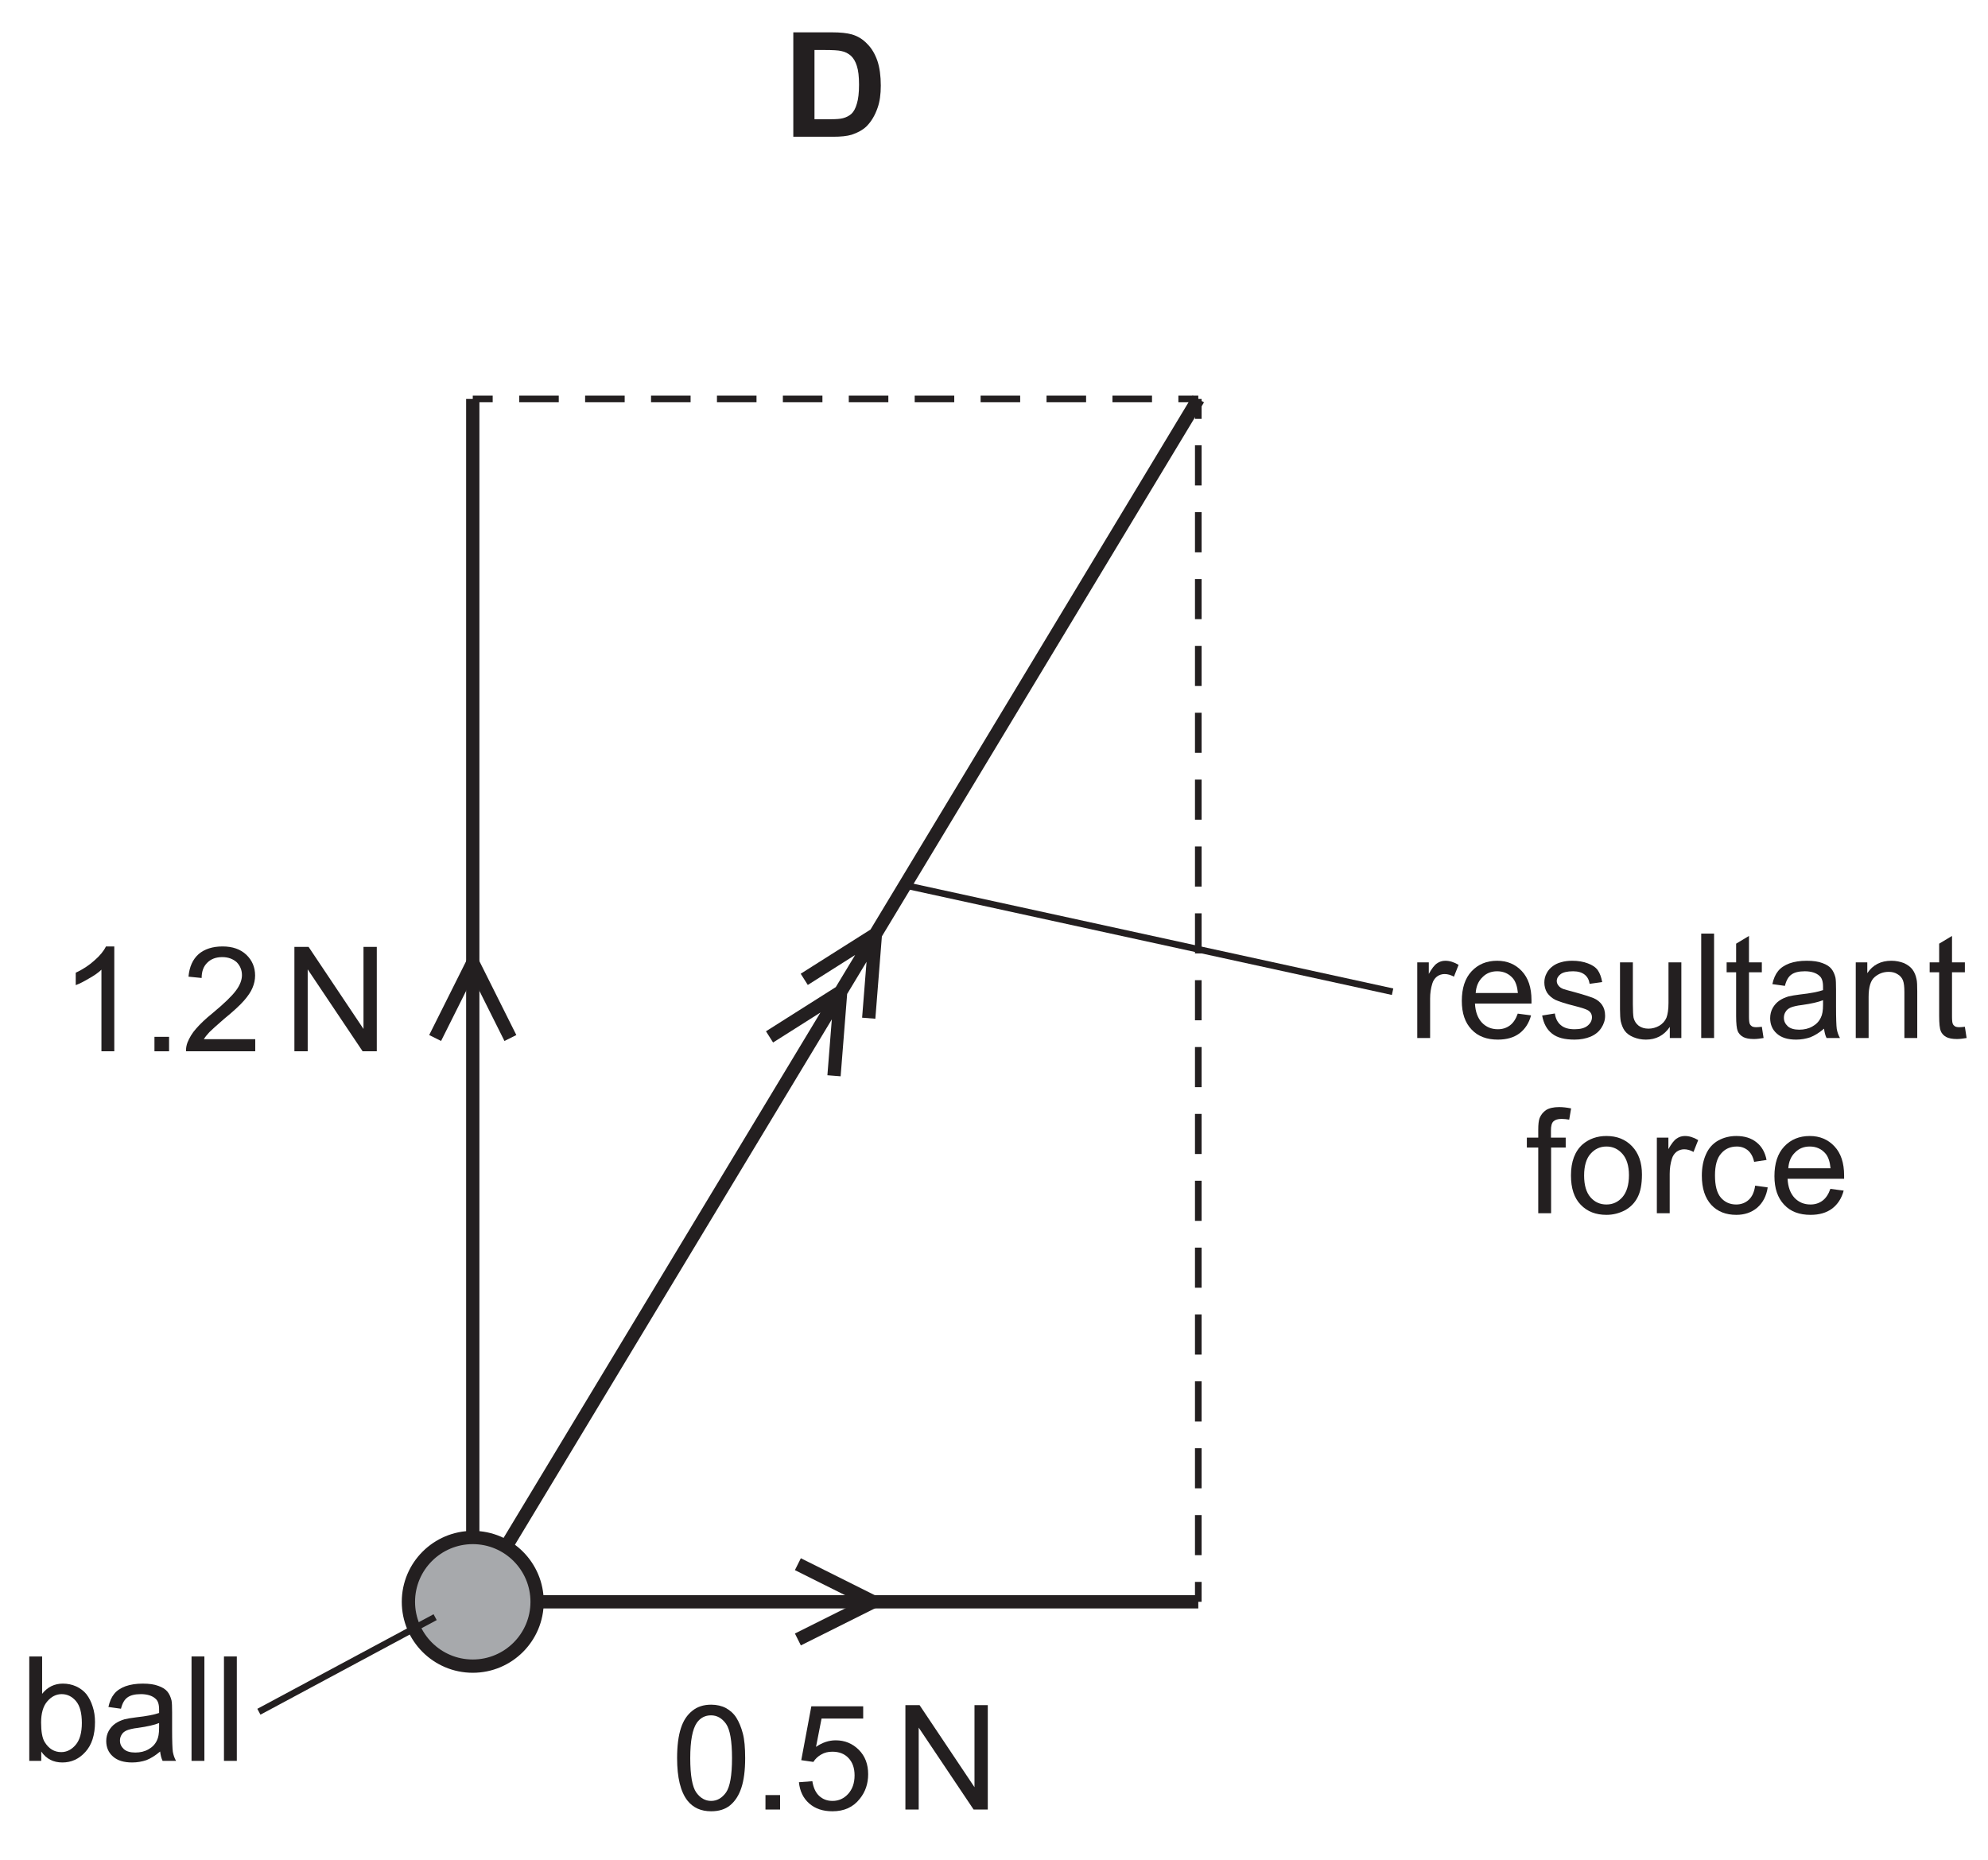
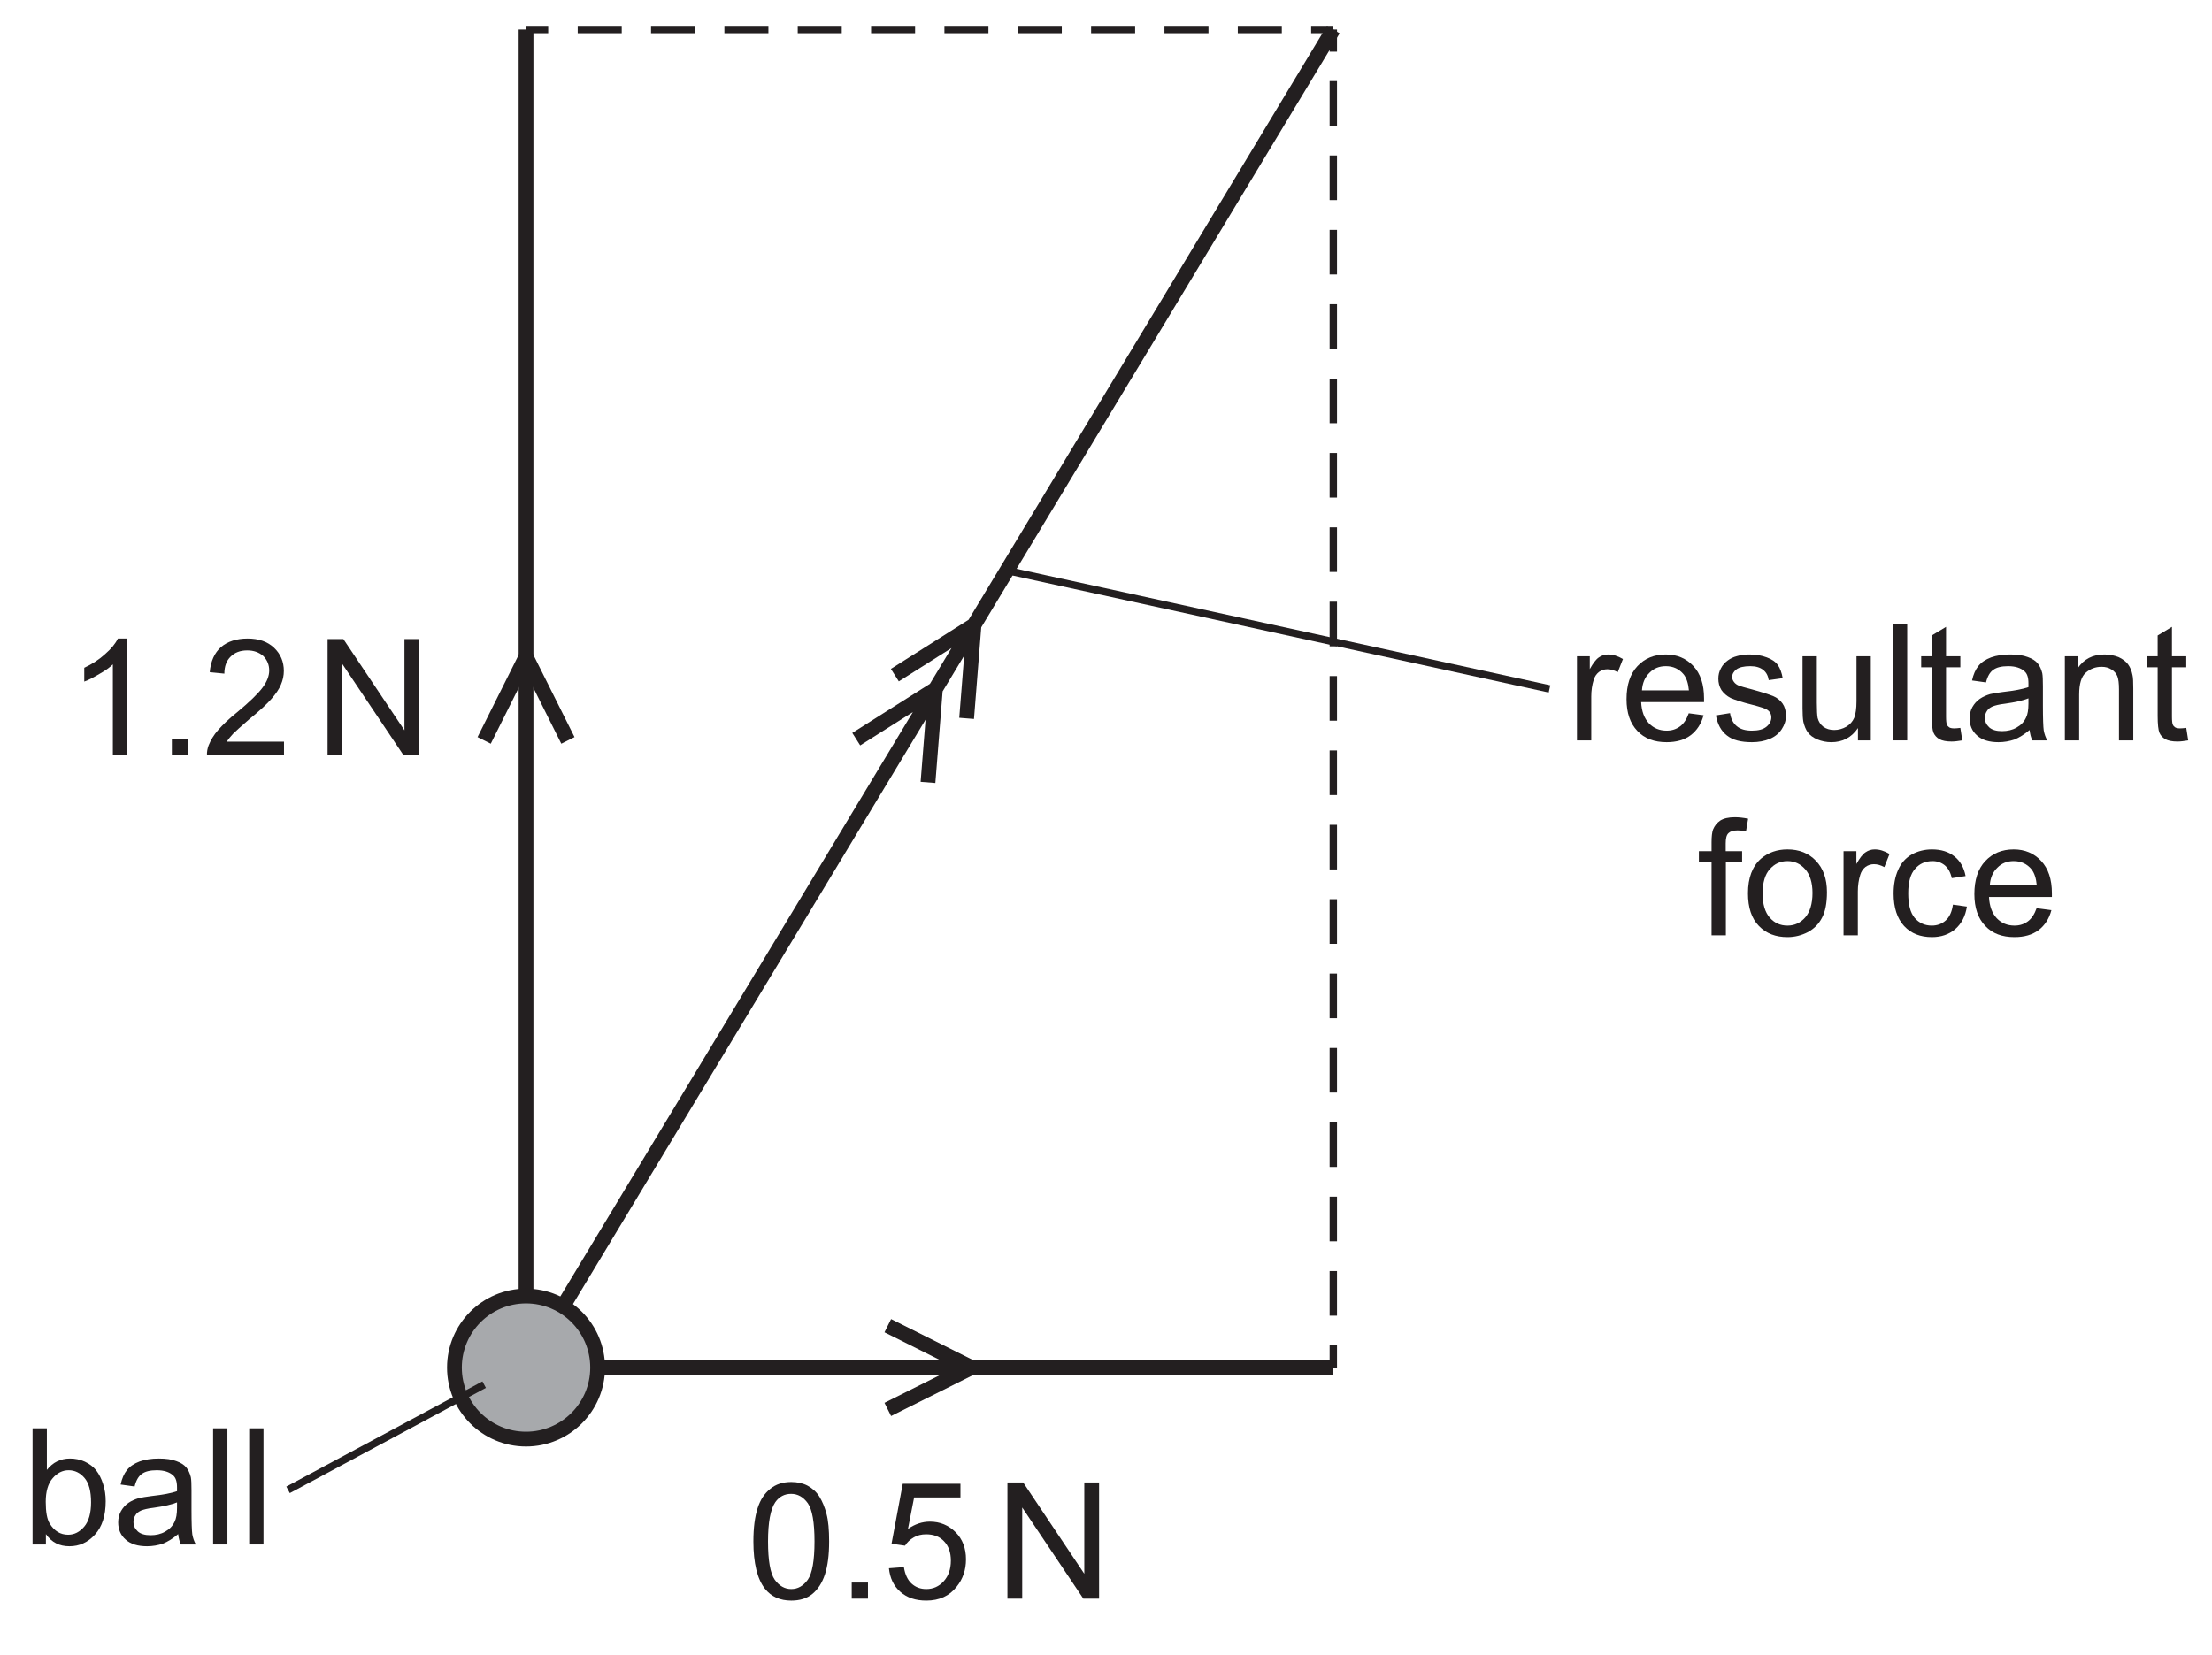
- <svg xmlns="http://www.w3.org/2000/svg" xmlns:xlink="http://www.w3.org/1999/xlink" data-id="0625_2017MJ_21_q07_optD" data-width-mm="52.82" data-height-mm="49.41" data-measure="false" data-source="0625/21 MJ 2017 p4" version="1.1" width="149.712" height="140.069" viewBox="0 0 149.712 140.069">
+ <svg xmlns="http://www.w3.org/2000/svg" xmlns:xlink="http://www.w3.org/1999/xlink" data-id="0625_2017MJ_21_q07_optD" data-width-mm="52.82" data-height-mm="39.52" data-measure="false" data-source="0625/21 MJ 2017 p4" version="1.1" width="149.712" height="112.026" viewBox="0 0 149.712 112.026">
  <defs>
    <clipPath id="clip_1">
-       <path transform="matrix(1,0,0,-1,-319.887,382.812)" d="M319.887 242.742H469.599V382.812H319.887Z" />
+       <path transform="matrix(1,0,0,-1,-319.887,354.769)" d="M319.887 242.742H469.599V354.769H319.887Z" />
    </clipPath>
    <clipPath id="clip_2">
-       <path transform="matrix(1,0,0,-1,-319.887,382.812)" d="M0 0H595V842H0Z" />
+       <path transform="matrix(1,0,0,-1,-319.887,354.769)" d="M0 0H595V842H0Z" />
    </clipPath>
    <path id="font_3_24" d="M.146 .064C.181 .013 .229-.011 .291-.011 .351-.011 .404 .012 .448 .061 .492 .109 .514 .178 .514 .266 .514 .304 .509 .339 .498 .372 .488 .404 .474 .432 .455 .457 .437 .479 .413 .497 .385 .510 .356 .523 .326 .529 .294 .529 .237 .529 .189 .506 .152 .459V.715H.064V0H.146V.064M.187 .407C.215 .440 .248 .457 .286 .457 .324 .457 .357 .441 .384 .409 .411 .377 .424 .327 .424 .259 .424 .194 .410 .143 .382 .110 .354 .077 .321 .060 .283 .060 .235 .060 .198 .083 .170 .128 .153 .155 .145 .200 .145 .263 .145 .325 .159 .375 .187 .407Z" />
    <path id="font_3_23" d="M.421 0H.513C.502 .019 .495 .040 .491 .062 .488 .083 .486 .135 .486 .216V.333C.486 .372 .485 .399 .482 .414 .476 .438 .467 .458 .454 .474 .441 .490 .421 .503 .393 .513 .365 .524 .329 .529 .285 .529 .240 .529 .201 .523 .167 .511 .133 .498 .107 .481 .089 .458 .071 .436 .058 .406 .050 .369L.136 .357C.145 .394 .160 .420 .180 .434 .200 .449 .230 .457 .272 .457 .316 .457 .350 .446 .372 .426 .389 .412 .397 .388 .397 .351 .397 .348 .397 .340 .397 .328 .363 .316 .311 .306 .239 .298 .205 .294 .179 .289 .161 .285 .138 .278 .117 .269 .098 .256 .079 .243 .064 .226 .052 .205 .041 .185 .035 .161 .035 .136 .035 .093 .050 .057 .081 .030 .112 .002 .156-.011 .213-.011 .247-.011 .280-.005 .310 .005 .340 .017 .371 .036 .404 .064 .407 .039 .412 .018 .421 0M.397 .227C.397 .188 .392 .159 .382 .140 .370 .114 .351 .094 .324 .079 .298 .064 .268 .057 .234 .057 .199 .057 .173 .065 .156 .080 .138 .097 .129 .115 .129 .139 .129 .154 .133 .168 .141 .180 .149 .194 .161 .202 .176 .209 .191 .215 .217 .222 .253 .226 .317 .235 .365 .246 .397 .259V.227Z" />
    <path id="font_3_33" d="M.151 0V.715H.063V0H.151Z" />
    <path id="font_3_39" d="M.152 0V.270C.152 .307 .157 .341 .167 .373 .173 .393 .184 .409 .199 .421 .214 .432 .232 .438 .251 .438 .272 .438 .293 .432 .315 .420L.347 .501C.315 .520 .285 .529 .256 .529 .235 .529 .216 .523 .199 .511 .182 .500 .163 .475 .143 .439V.518H.064V0H.152Z" />
    <path id="font_3_27" d="M.365 .086C.342 .069 .315 .060 .283 .060 .239 .060 .203 .075 .174 .105 .145 .136 .129 .179 .126 .236H.513C.513 .246 .513 .254 .513 .259 .513 .345 .491 .411 .447 .458 .403 .505 .347 .529 .278 .529 .206 .529 .148 .505 .103 .457 .058 .409 .036 .341 .036 .254 .036 .170 .058 .105 .103 .058 .147 .011 .207-.011 .283-.011 .343-.011 .392 .003 .431 .032 .469 .061 .496 .102 .510 .155L.419 .167C.406 .130 .388 .103 .365 .086M.177 .416C.204 .444 .238 .457 .278 .457 .323 .457 .360 .440 .388 .406 .405 .384 .416 .352 .420 .308H.131C.134 .353 .149 .389 .177 .416Z" />
    <path id="font_3_40" d="M.098 .030C.133 .002 .184-.011 .252-.011 .293-.011 .329-.004 .361 .009 .394 .023 .418 .043 .435 .069 .452 .095 .461 .122 .461 .152 .461 .182 .454 .207 .440 .227 .426 .247 .406 .263 .382 .273 .357 .283 .314 .297 .252 .314 .209 .325 .183 .333 .174 .336 .159 .342 .148 .350 .141 .360 .134 .369 .130 .379 .130 .390 .130 .408 .139 .424 .156 .437 .173 .450 .202 .457 .242 .457 .276 .457 .302 .449 .321 .434 .340 .419 .351 .398 .355 .371L.441 .383C.435 .417 .425 .444 .411 .464 .396 .485 .373 .500 .343 .511 .312 .523 .276 .529 .236 .529 .209 .529 .183 .526 .160 .519 .136 .513 .118 .503 .104 .493 .086 .480 .071 .464 .061 .444 .050 .424 .045 .403 .045 .380 .045 .355 .051 .331 .064 .310 .077 .291 .097 .273 .121 .261 .146 .25 .190 .235 .255 .219 .302 .207 .332 .197 .345 .189 .362 .178 .371 .162 .371 .142 .371 .120 .361 .101 .342 .085 .322 .068 .292 .060 .252 .060 .211 .060 .180 .069 .158 .088 .136 .106 .122 .133 .117 .168L.030 .154C.040 .099 .062 .058 .098 .030Z" />
    <path id="font_3_42" d="M.483 0V.518H.395V.241C.395 .196 .390 .163 .381 .139 .371 .116 .355 .098 .332 .084 .309 .071 .284 .064 .258 .064 .231 .064 .209 .071 .191 .084 .174 .097 .162 .115 .156 .138 .153 .154 .151 .185 .151 .231V.518H.063V.197C.063 .159 .065 .132 .068 .115 .074 .089 .083 .067 .095 .050 .108 .032 .128 .017 .154 .006 .181-.005 .209-.011 .240-.011 .309-.011 .364 .017 .404 .076V0H.483Z" />
    <path id="font_3_41" d="M.218 .074C.205 .074 .195 .076 .188 .080 .181 .085 .176 .090 .173 .098 .170 .105 .168 .121 .168 .146V.450H.256V.518H.168V.699L.080 .646V.518H.015V.450H.080V.151C.080 .098 .084 .064 .091 .047 .098 .031 .110 .017 .128 .007 .145-.002 .170-.007 .202-.007 .222-.007 .243-.004 .268 .000L.256 .077C.240 .075 .227 .074 .218 .074Z" />
    <path id="font_3_35" d="M.153 0V.282C.153 .349 .167 .394 .194 .417 .222 .441 .253 .453 .291 .453 .314 .453 .334 .448 .351 .437 .369 .427 .381 .412 .388 .395 .395 .377 .398 .350 .398 .314V0H.486V.319C.486 .358 .485 .388 .481 .403 .476 .429 .467 .450 .454 .468 .441 .486 .421 .501 .395 .513 .369 .523 .340 .529 .309 .529 .237 .529 .182 .501 .144 .444V.518H.065V0H.153Z" />
    <path id="font_3_28" d="M.174 0V.450H.274V.518H.173V.566C.173 .597 .178 .618 .190 .629 .201 .640 .219 .646 .246 .646 .263 .646 .280 .644 .298 .641L.311 .718C.281 .724 .254 .727 .229 .727 .191 .727 .161 .720 .140 .707 .118 .692 .104 .673 .095 .651 .089 .634 .086 .608 .086 .573V.518H.008V.450H.086V0H.174Z" />
    <path id="font_3_36" d="M.099 .058C.144 .011 .203-.011 .275-.011 .321-.011 .362 0 .401 .020 .439 .041 .468 .070 .488 .109 .508 .147 .518 .199 .518 .266 .518 .348 .495 .412 .450 .459 .405 .506 .347 .529 .275 .529 .211 .529 .157 .510 .112 .472 .059 .425 .032 .354 .032 .259 .032 .171 .054 .104 .099 .058M.166 .407C.195 .440 .231 .457 .275 .457 .319 .457 .355 .440 .384 .407 .413 .375 .429 .325 .429 .261 .429 .194 .413 .143 .384 .110 .355 .077 .319 .060 .275 .060 .231 .060 .195 .076 .166 .109 .137 .142 .122 .192 .122 .258 .122 .324 .137 .375 .166 .407Z" />
    <path id="font_3_25" d="M.360 .092C.337 .071 .308 .060 .274 .060 .231 .060 .196 .076 .169 .107 .142 .139 .129 .189 .129 .259 .129 .328 .143 .378 .171 .409 .198 .441 .234 .457 .279 .457 .308 .457 .333 .448 .354 .431 .375 .413 .389 .388 .397 .352L.482 .365C.472 .417 .449 .458 .413 .486 .377 .515 .331 .529 .275 .529 .231 .529 .189 .519 .151 .498 .114 .477 .085 .445 .067 .403 .048 .361 .039 .312 .039 .257 .039 .170 .061 .104 .104 .057 .147 .011 .204-.011 .275-.011 .331-.011 .379 .005 .418 .038 .457 .072 .481 .118 .490 .177L.404 .189C.398 .145 .383 .113 .360 .092Z" />
    <path id="font_3_5" d="M.371 .718H.314C.299 .687 .273 .655 .236 .623 .199 .589 .156 .561 .107 .538V.453C.134 .463 .165 .479 .200 .5 .234 .519 .263 .539 .283 .559V0H.371V.718Z" />
    <path id="font_3_2" d="M.190 0V.099H.090V0H.190Z" />
    <path id="font_3_6" d="M.150 .083C.160 .099 .173 .115 .188 .131 .203 .146 .237 .177 .289 .222 .353 .274 .398 .316 .425 .347 .452 .378 .472 .407 .483 .434 .495 .462 .501 .490 .501 .519 .501 .575 .481 .623 .441 .661 .401 .699 .347 .718 .278 .718 .210 .718 .155 .700 .115 .666 .074 .630 .051 .578 .045 .511L.135 .502C.135 .547 .148 .582 .174 .607 .199 .632 .233 .645 .276 .645 .316 .645 .349 .633 .375 .610 .399 .585 .411 .556 .411 .521 .411 .488 .397 .452 .370 .416 .342 .378 .289 .327 .212 .263 .162 .223 .125 .187 .097 .155 .070 .125 .051 .092 .038 .060 .031 .041 .027 .020 .028 0H.502V.083H.150Z" />
    <path id="font_3_1" d="" />
    <path id="font_3_16" d="M.166 0V.561L.542 0H.639V.715H.548V.153L.172 .715H.075V0H.166Z" />
    <clipPath id="clip_4">
-       <path transform="matrix(1,0,0,-1,-319.887,382.812)" d="M126.72 180.98H468.104V551.455H126.72Z" />
+       <path transform="matrix(1,0,0,-1,-319.887,354.769)" d="M126.72 180.98H468.104V551.455H126.72Z" />
    </clipPath>
    <path id="font_3_4" d="M.112 .061C.151 .012 .205-.012 .274-.012 .326-.012 .370 .001 .404 .029 .438 .057 .464 .097 .481 .149 .498 .200 .507 .268 .507 .352 .507 .423 .502 .480 .491 .521 .480 .563 .465 .599 .447 .628 .429 .657 .404 .679 .375 .695 .347 .710 .312 .718 .274 .718 .222 .718 .179 .704 .145 .676 .110 .648 .084 .610 .067 .557 .050 .505 .041 .437 .041 .352 .041 .218 .065 .121 .112 .061M.176 .594C.200 .628 .233 .645 .273 .645 .314 .645 .348 .626 .376 .587 .403 .548 .417 .470 .417 .352 .417 .234 .403 .156 .376 .117 .348 .078 .314 .059 .274 .059 .234 .059 .200 .078 .172 .117 .145 .156 .131 .234 .131 .352 .131 .470 .146 .550 .176 .594Z" />
    <path id="font_3_9" d="M.111 .042C.153 .005 .206-.012 .271-.012 .350-.012 .413 .016 .458 .074 .496 .121 .515 .177 .515 .242 .515 .310 .494 .366 .451 .409 .408 .452 .355 .474 .293 .474 .246 .474 .201 .459 .158 .429L.196 .623H.481V.707H.126L.057 .338 .140 .326C.153 .347 .171 .364 .194 .377 .216 .390 .241 .396 .270 .396 .316 .396 .353 .382 .380 .353 .408 .324 .422 .284 .422 .234 .422 .181 .407 .139 .378 .107 .349 .075 .313 .059 .271 .059 .235 .059 .205 .070 .180 .093 .156 .115 .140 .149 .133 .194L.041 .187C.047 .127 .070 .078 .111 .042Z" />
-     <path id="font_5_5" d="M.072 0H.343C.397 0 .439 .004 .472 .014 .514 .028 .548 .047 .573 .071 .606 .104 .631 .146 .649 .198 .664 .240 .671 .291 .671 .350 .671 .417 .663 .474 .648 .519 .632 .565 .610 .604 .579 .635 .549 .667 .514 .689 .472 .701 .440 .710 .395 .715 .336 .715H.072V0M.282 .594C.340 .594 .380 .592 .400 .587 .427 .582 .449 .570 .467 .554 .485 .537 .498 .514 .507 .485 .517 .455 .522 .412 .522 .357 .522 .301 .517 .258 .507 .226 .498 .194 .485 .171 .470 .157 .454 .143 .435 .133 .412 .127 .394 .122 .365 .120 .325 .120H.217V.594H.282Z" />
  </defs>
  <g clip-path="url(#clip_1)">
    <g clip-path="url(#clip_2)">
-       <path transform="matrix(1,0,0,-1,-319.887,382.812)" stroke-width="1" stroke-linecap="butt" stroke-miterlimit="10" stroke-linejoin="miter" fill="none" stroke="#231f20" d="M355.490 262.185H410.128M355.490 352.769V262.185" />
-       <path transform="matrix(1,0,0,-1,-319.887,382.812)" stroke-width=".5" stroke-linecap="butt" stroke-miterlimit="10" stroke-linejoin="miter" fill="none" stroke="#231f20" d="M410.128 352.769H408.628" />
-       <path transform="matrix(1,0,0,-1,-319.887,382.812)" stroke-width=".5" stroke-linecap="butt" stroke-dasharray="2.979,1.985" stroke-miterlimit="10" stroke-linejoin="miter" fill="none" stroke="#231f20" d="M406.642 352.769H357.983" />
-       <path transform="matrix(1,0,0,-1,-319.887,382.812)" stroke-width=".5" stroke-linecap="butt" stroke-miterlimit="10" stroke-linejoin="miter" fill="none" stroke="#231f20" d="M356.990 352.769H355.490M410.128 262.185V263.684" />
-       <path transform="matrix(1,0,0,-1,-319.887,382.812)" stroke-width=".5" stroke-linecap="butt" stroke-dasharray="3.021,2.014" stroke-miterlimit="10" stroke-linejoin="miter" fill="none" stroke="#231f20" d="M410.128 265.697V350.263" />
-       <path transform="matrix(1,0,0,-1,-319.887,382.812)" stroke-width=".5" stroke-linecap="butt" stroke-miterlimit="10" stroke-linejoin="miter" fill="none" stroke="#231f20" d="M410.128 351.27V352.769" />
-       <path transform="matrix(1,0,0,-1,-319.887,382.812)" stroke-width="1" stroke-linecap="butt" stroke-miterlimit="10" stroke-linejoin="miter" fill="none" stroke="#231f20" d="M379.974 259.35 385.644 262.185 379.974 265.019M382.695 301.799 383.195 308.117 377.839 304.727M385.309 306.134 385.81 312.451 380.453 309.061M358.324 304.643 355.490 310.311 352.656 304.643M355.490 262.185 410.128 352.769" />
-       <path transform="matrix(1,0,0,-1,-319.887,382.812)" d="M360.335 262.185C360.335 264.858 358.164 267.028 355.490 267.028 352.814 267.028 350.644 264.858 350.644 262.185 350.644 259.509 352.814 257.341 355.490 257.341 358.164 257.341 360.335 259.509 360.335 262.185" fill="#a7a9ac" />
-       <path transform="matrix(1,0,0,-1,-319.887,382.812)" stroke-width="1" stroke-linecap="butt" stroke-miterlimit="10" stroke-linejoin="miter" fill="none" stroke="#231f20" d="M360.335 262.185C360.335 264.858 358.164 267.028 355.490 267.028 352.814 267.028 350.644 264.858 350.644 262.185 350.644 259.509 352.814 257.341 355.490 257.341 358.164 257.341 360.335 259.509 360.335 262.185Z" />
-       <path transform="matrix(1,0,0,-1,-319.887,382.812)" stroke-width=".5" stroke-linecap="butt" stroke-miterlimit="10" stroke-linejoin="miter" fill="none" stroke="#231f20" d="M352.656 261.029 339.384 253.906" />
-       <use data-text="b" xlink:href="#font_3_24" transform="matrix(11,0,0,-10.997,1.5,132.605)" fill="#231f20" />
-       <use data-text="a" xlink:href="#font_3_23" transform="matrix(11,0,0,-10.997,7.615,132.605)" fill="#231f20" />
-       <use data-text="l" xlink:href="#font_3_33" transform="matrix(11,0,0,-10.997,13.731,132.605)" fill="#231f20" />
-       <use data-text="l" xlink:href="#font_3_33" transform="matrix(11,0,0,-10.997,16.173,132.605)" fill="#231f20" />
-       <path transform="matrix(1,0,0,-1,-319.887,382.812)" stroke-width=".5" stroke-linecap="butt" stroke-miterlimit="10" stroke-linejoin="miter" fill="none" stroke="#231f20" d="M388.314 316.086 424.759 308.129" />
-       <use data-text="r" xlink:href="#font_3_39" transform="matrix(11,0,0,-10.997,106.027,78.169)" fill="#231f20" />
-       <use data-text="e" xlink:href="#font_3_27" transform="matrix(11,0,0,-10.997,109.690,78.169)" fill="#231f20" />
-       <use data-text="s" xlink:href="#font_3_40" transform="matrix(11,0,0,-10.997,115.806,78.169)" fill="#231f20" />
-       <use data-text="u" xlink:href="#font_3_42" transform="matrix(11,0,0,-10.997,121.306,78.169)" fill="#231f20" />
-       <use data-text="l" xlink:href="#font_3_33" transform="matrix(11,0,0,-10.997,127.422,78.169)" fill="#231f20" />
-       <use data-text="t" xlink:href="#font_3_41" transform="matrix(11,0,0,-10.997,129.864,78.169)" fill="#231f20" />
-       <use data-text="a" xlink:href="#font_3_23" transform="matrix(11,0,0,-10.997,132.922,78.169)" fill="#231f20" />
-       <use data-text="n" xlink:href="#font_3_35" transform="matrix(11,0,0,-10.997,139.038,78.169)" fill="#231f20" />
-       <use data-text="t" xlink:href="#font_3_41" transform="matrix(11,0,0,-10.997,145.154,78.169)" fill="#231f20" />
-       <use data-text="f" xlink:href="#font_3_28" transform="matrix(11,0,0,-10.997,114.896,91.366)" fill="#231f20" />
-       <use data-text="o" xlink:href="#font_3_36" transform="matrix(11,0,0,-10.997,117.954,91.366)" fill="#231f20" />
-       <use data-text="r" xlink:href="#font_3_39" transform="matrix(11,0,0,-10.997,124.070,91.366)" fill="#231f20" />
-       <use data-text="c" xlink:href="#font_3_25" transform="matrix(11,0,0,-10.997,127.733,91.366)" fill="#231f20" />
-       <use data-text="e" xlink:href="#font_3_27" transform="matrix(11,0,0,-10.997,133.233,91.366)" fill="#231f20" />
-       <use data-text="1" xlink:href="#font_3_5" transform="matrix(11,0,0,-10.997,4.526,79.169)" fill="#231f20" />
-       <use data-text="." xlink:href="#font_3_2" transform="matrix(11,0,0,-10.997,10.642,79.169)" fill="#231f20" />
-       <use data-text="2" xlink:href="#font_3_6" transform="matrix(11,0,0,-10.997,13.700,79.169)" fill="#231f20" />
-       <use data-text="N" xlink:href="#font_3_16" transform="matrix(11,0,0,-10.997,21.346,79.169)" fill="#231f20" />
+       <path transform="matrix(1,0,0,-1,-319.887,354.769)" stroke-width="1" stroke-linecap="butt" stroke-miterlimit="10" stroke-linejoin="miter" fill="none" stroke="#231f20" d="M355.490 262.185H410.128M355.490 352.769V262.185" />
+       <path transform="matrix(1,0,0,-1,-319.887,354.769)" stroke-width=".5" stroke-linecap="butt" stroke-miterlimit="10" stroke-linejoin="miter" fill="none" stroke="#231f20" d="M410.128 352.769H408.628" />
+       <path transform="matrix(1,0,0,-1,-319.887,354.769)" stroke-width=".5" stroke-linecap="butt" stroke-dasharray="2.979,1.985" stroke-miterlimit="10" stroke-linejoin="miter" fill="none" stroke="#231f20" d="M406.642 352.769H357.983" />
+       <path transform="matrix(1,0,0,-1,-319.887,354.769)" stroke-width=".5" stroke-linecap="butt" stroke-miterlimit="10" stroke-linejoin="miter" fill="none" stroke="#231f20" d="M356.990 352.769H355.490M410.128 262.185V263.684" />
+       <path transform="matrix(1,0,0,-1,-319.887,354.769)" stroke-width=".5" stroke-linecap="butt" stroke-dasharray="3.021,2.014" stroke-miterlimit="10" stroke-linejoin="miter" fill="none" stroke="#231f20" d="M410.128 265.697V350.263" />
+       <path transform="matrix(1,0,0,-1,-319.887,354.769)" stroke-width=".5" stroke-linecap="butt" stroke-miterlimit="10" stroke-linejoin="miter" fill="none" stroke="#231f20" d="M410.128 351.27V352.769" />
+       <path transform="matrix(1,0,0,-1,-319.887,354.769)" stroke-width="1" stroke-linecap="butt" stroke-miterlimit="10" stroke-linejoin="miter" fill="none" stroke="#231f20" d="M379.974 259.35 385.644 262.185 379.974 265.019M382.695 301.799 383.195 308.117 377.839 304.727M385.309 306.134 385.81 312.451 380.453 309.061M358.324 304.643 355.490 310.311 352.656 304.643M355.490 262.185 410.128 352.769" />
+       <path transform="matrix(1,0,0,-1,-319.887,354.769)" d="M360.335 262.185C360.335 264.858 358.164 267.028 355.490 267.028 352.814 267.028 350.644 264.858 350.644 262.185 350.644 259.509 352.814 257.341 355.490 257.341 358.164 257.341 360.335 259.509 360.335 262.185" fill="#a7a9ac" />
+       <path transform="matrix(1,0,0,-1,-319.887,354.769)" stroke-width="1" stroke-linecap="butt" stroke-miterlimit="10" stroke-linejoin="miter" fill="none" stroke="#231f20" d="M360.335 262.185C360.335 264.858 358.164 267.028 355.490 267.028 352.814 267.028 350.644 264.858 350.644 262.185 350.644 259.509 352.814 257.341 355.490 257.341 358.164 257.341 360.335 259.509 360.335 262.185Z" />
+       <path transform="matrix(1,0,0,-1,-319.887,354.769)" stroke-width=".5" stroke-linecap="butt" stroke-miterlimit="10" stroke-linejoin="miter" fill="none" stroke="#231f20" d="M352.656 261.029 339.384 253.906" />
+       <use data-text="b" xlink:href="#font_3_24" transform="matrix(11,0,0,-10.997,1.5,104.561)" fill="#231f20" />
+       <use data-text="a" xlink:href="#font_3_23" transform="matrix(11,0,0,-10.997,7.615,104.561)" fill="#231f20" />
+       <use data-text="l" xlink:href="#font_3_33" transform="matrix(11,0,0,-10.997,13.731,104.561)" fill="#231f20" />
+       <use data-text="l" xlink:href="#font_3_33" transform="matrix(11,0,0,-10.997,16.173,104.561)" fill="#231f20" />
+       <path transform="matrix(1,0,0,-1,-319.887,354.769)" stroke-width=".5" stroke-linecap="butt" stroke-miterlimit="10" stroke-linejoin="miter" fill="none" stroke="#231f20" d="M388.314 316.086 424.759 308.129" />
+       <use data-text="r" xlink:href="#font_3_39" transform="matrix(11,0,0,-10.997,106.027,50.126)" fill="#231f20" />
+       <use data-text="e" xlink:href="#font_3_27" transform="matrix(11,0,0,-10.997,109.690,50.126)" fill="#231f20" />
+       <use data-text="s" xlink:href="#font_3_40" transform="matrix(11,0,0,-10.997,115.806,50.126)" fill="#231f20" />
+       <use data-text="u" xlink:href="#font_3_42" transform="matrix(11,0,0,-10.997,121.306,50.126)" fill="#231f20" />
+       <use data-text="l" xlink:href="#font_3_33" transform="matrix(11,0,0,-10.997,127.422,50.126)" fill="#231f20" />
+       <use data-text="t" xlink:href="#font_3_41" transform="matrix(11,0,0,-10.997,129.864,50.126)" fill="#231f20" />
+       <use data-text="a" xlink:href="#font_3_23" transform="matrix(11,0,0,-10.997,132.922,50.126)" fill="#231f20" />
+       <use data-text="n" xlink:href="#font_3_35" transform="matrix(11,0,0,-10.997,139.038,50.126)" fill="#231f20" />
+       <use data-text="t" xlink:href="#font_3_41" transform="matrix(11,0,0,-10.997,145.154,50.126)" fill="#231f20" />
+       <use data-text="f" xlink:href="#font_3_28" transform="matrix(11,0,0,-10.997,114.896,63.323)" fill="#231f20" />
+       <use data-text="o" xlink:href="#font_3_36" transform="matrix(11,0,0,-10.997,117.954,63.323)" fill="#231f20" />
+       <use data-text="r" xlink:href="#font_3_39" transform="matrix(11,0,0,-10.997,124.070,63.323)" fill="#231f20" />
+       <use data-text="c" xlink:href="#font_3_25" transform="matrix(11,0,0,-10.997,127.733,63.323)" fill="#231f20" />
+       <use data-text="e" xlink:href="#font_3_27" transform="matrix(11,0,0,-10.997,133.233,63.323)" fill="#231f20" />
+       <use data-text="1" xlink:href="#font_3_5" transform="matrix(11,0,0,-10.997,4.526,51.126)" fill="#231f20" />
+       <use data-text="." xlink:href="#font_3_2" transform="matrix(11,0,0,-10.997,10.642,51.126)" fill="#231f20" />
+       <use data-text="2" xlink:href="#font_3_6" transform="matrix(11,0,0,-10.997,13.700,51.126)" fill="#231f20" />
+       <use data-text="N" xlink:href="#font_3_16" transform="matrix(11,0,0,-10.997,21.346,51.126)" fill="#231f20" />
+       <path transform="matrix(1,0,0,-1,-319.887,354.769)" stroke-width="1" stroke-linecap="butt" stroke-miterlimit="10" stroke-linejoin="miter" fill="none" stroke="#231f20" d="M160.822 362.151V271.567" />
      <g clip-path="url(#clip_4)">
-         <path transform="matrix(1,0,0,-1,-319.887,382.812)" stroke-width="1" stroke-linecap="butt" stroke-miterlimit="10" stroke-linejoin="miter" fill="none" stroke="#231f20" d="M160.822 271.567V180.98" />
+         <path transform="matrix(1,0,0,-1,-319.887,354.769)" stroke-width="1" stroke-linecap="butt" stroke-miterlimit="10" stroke-linejoin="miter" fill="none" stroke="#231f20" d="M160.822 271.567V180.98" />
      </g>
-       <use data-text="0" xlink:href="#font_3_4" transform="matrix(11,0,0,-10.997,50.540,136.270)" fill="#231f20" />
-       <use data-text="." xlink:href="#font_3_2" transform="matrix(11,0,0,-10.997,56.656,136.270)" fill="#231f20" />
-       <use data-text="5" xlink:href="#font_3_9" transform="matrix(11,0,0,-10.997,59.714,136.270)" fill="#231f20" />
-       <use data-text="N" xlink:href="#font_3_16" transform="matrix(11,0,0,-10.997,67.359,136.271)" fill="#231f20" />
-       <use data-text="D" xlink:href="#font_5_5" transform="matrix(11,0,0,-10.997,58.950,10.298)" fill="#231f20" />
+       <use data-text="0" xlink:href="#font_3_4" transform="matrix(11,0,0,-10.997,50.540,108.227)" fill="#231f20" />
+       <use data-text="." xlink:href="#font_3_2" transform="matrix(11,0,0,-10.997,56.656,108.227)" fill="#231f20" />
+       <use data-text="5" xlink:href="#font_3_9" transform="matrix(11,0,0,-10.997,59.714,108.227)" fill="#231f20" />
+       <use data-text="N" xlink:href="#font_3_16" transform="matrix(11,0,0,-10.997,67.359,108.227)" fill="#231f20" />
    </g>
  </g>
</svg>
